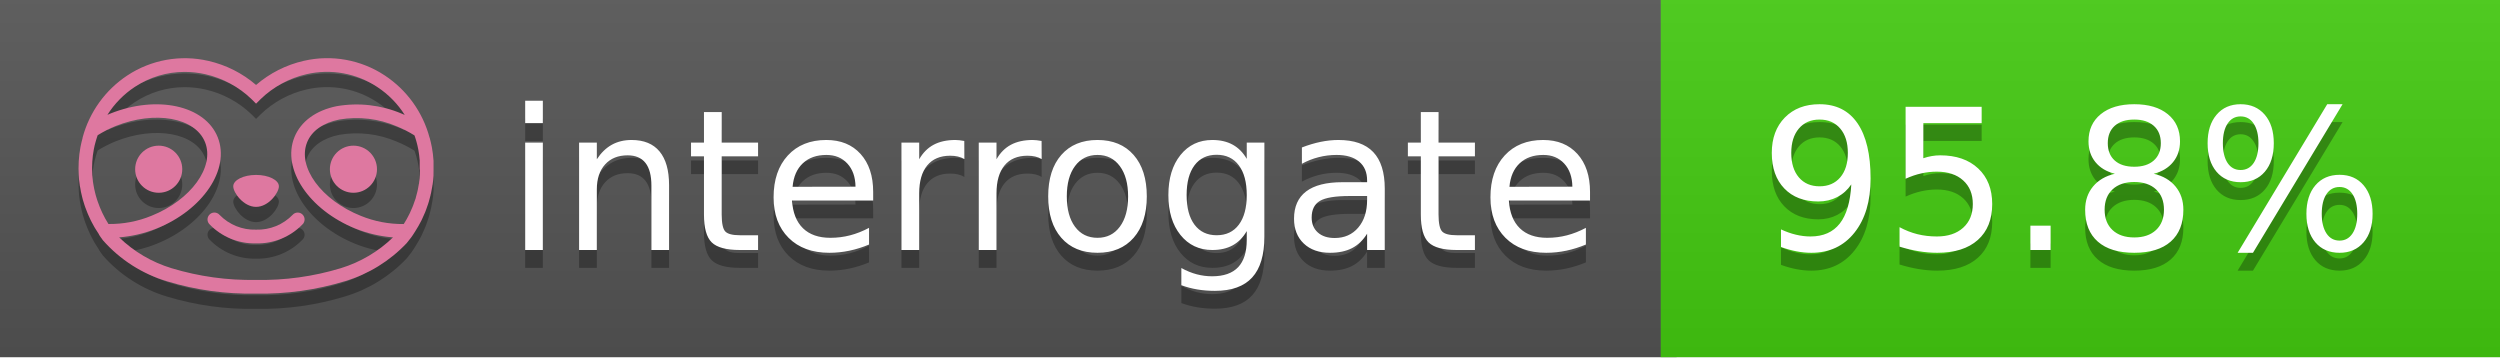
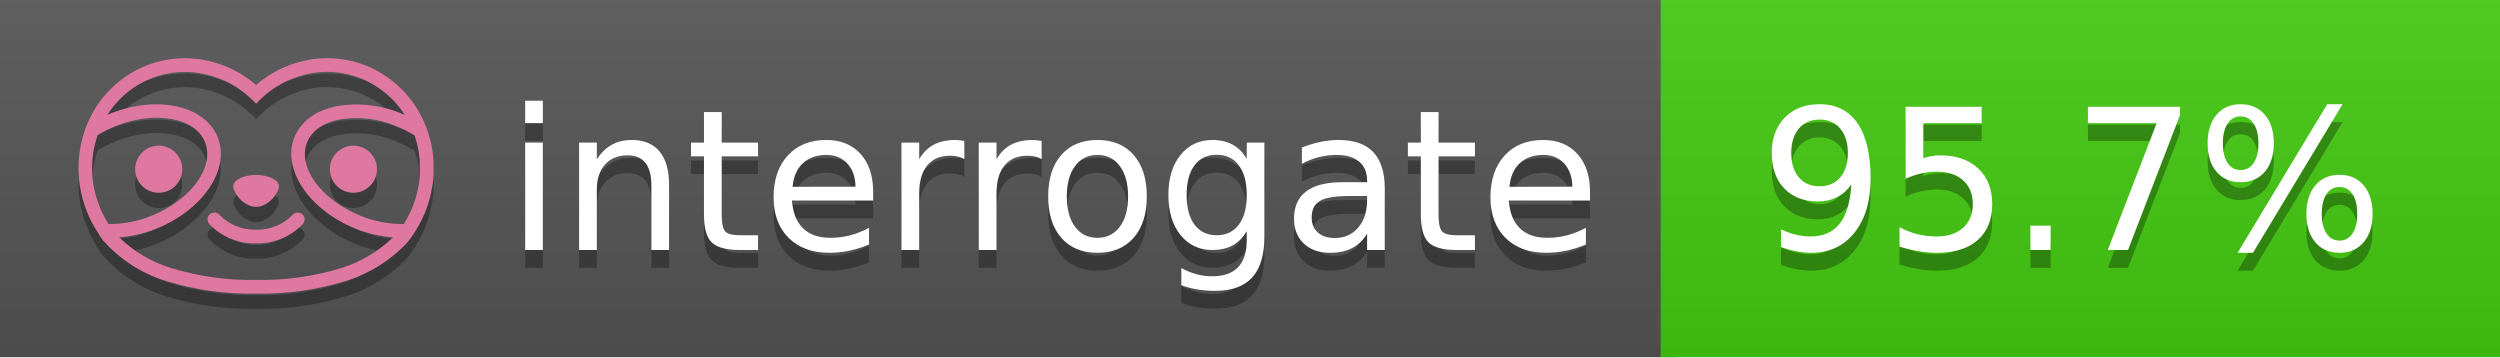
<svg xmlns="http://www.w3.org/2000/svg" width="140" height="20" viewBox="0 0 140 20" version="1.1" xml:space="preserve" style="fill-rule:evenodd;clip-rule:evenodd;stroke-linejoin:round;stroke-miterlimit:2;">
  <g transform="matrix(1,0,0,1,22,0)">
    <g id="backgrounds" transform="matrix(1.32789,0,0,1,-22.3892,0)">
      <rect x="0" y="0" width="71" height="20" style="fill:rgb(85,85,85);" />
    </g>
    <rect x="71" y="0" width="47" height="20" data-interrogate="color" style="fill:#4c1" />
    <g transform="matrix(1.19746,0,0,1,-22.3744,-4.85723e-16)">
      <rect x="0" y="0" width="118" height="20" style="fill:url(#_Linear1);" />
    </g>
  </g>
  <g fill="#fff" text-anchor="middle" font-family="DejaVu Sans,Verdana,Geneva,sans-serif" font-size="110">
    <text x="590" y="150" fill="#010101" fill-opacity=".3" transform="scale(.1)" textLength="610">interrogate</text>
    <text x="590" y="140" transform="scale(.1)" textLength="610">interrogate</text>
-     <text x="1160" y="150" fill="#010101" fill-opacity=".3" transform="scale(.1)" textLength="370" data-interrogate="result">95.8%</text>
-     <text x="1160" y="140" transform="scale(.1)" textLength="370" data-interrogate="result">95.8%</text>
+     <text x="1160" y="150" fill="#010101" fill-opacity=".3" transform="scale(.1)" textLength="370" data-interrogate="result">95.7%</text>
+     <text x="1160" y="140" transform="scale(.1)" textLength="370" data-interrogate="result">95.7%</text>
  </g>
  <g id="logo-shadow" transform="matrix(0.854876,0,0,0.854876,-6.73514,1.732)">
    <g transform="matrix(0.299012,0,0,0.299012,9.70229,-6.68582)">
      <path d="M50,64.25C52.76,64.25 55,61.13 55,59.75C55,58.37 52.76,57.25 50,57.25C47.24,57.25 45,58.37 45,59.75C45,61.13 47.24,64.25 50,64.25Z" style="fill:rgb(1,1,1);fill-opacity:0.3;fill-rule:nonzero;" />
    </g>
    <g transform="matrix(0.299012,0,0,0.299012,9.70229,-6.68582)">
      <path d="M88,49.05C86.506,43.475 83.018,38.638 78.2,35.46C72.969,32.002 66.539,30.844 60.43,32.26C56.576,33.145 52.995,34.958 50,37.54C46.998,34.958 43.411,33.149 39.55,32.27C33.441,30.853 27.011,32.011 21.78,35.47C16.97,38.652 13.489,43.489 12,49.06L12,49.13C11.82,49.79 11.66,50.46 11.53,51.13C11.146,53.207 11.021,55.323 11.16,57.43C11.16,58.03 11.26,58.63 11.34,59.23C11.34,59.51 11.43,59.79 11.48,60.07C11.53,60.35 11.58,60.68 11.64,60.98C11.7,61.28 11.8,61.69 11.89,62.05C11.98,62.41 11.99,62.47 12.05,62.68C12.16,63.07 12.28,63.46 12.41,63.84L12.58,64.34C12.72,64.74 12.88,65.14 13.04,65.53L13.23,65.98C13.403,66.373 13.583,66.767 13.77,67.16L13.99,67.59C14.19,67.97 14.39,68.35 14.61,68.73L14.87,69.15C15.1,69.52 15.33,69.89 15.58,70.26L15.58,70.32L15.99,70.93C16.14,71.14 16.29,71.36 16.45,71.57C20.206,75.83 25.086,78.95 30.53,80.57C36.839,82.48 43.41,83.385 50,83.25C56.599,83.374 63.177,82.456 69.49,80.53C74.644,78.978 79.303,76.102 83,72.19C83.34,71.78 83.65,71.35 84,70.92L84.18,70.66L84.33,70.44L84.41,70.32C84.55,70.12 84.67,69.9 84.81,69.7C85.07,69.3 85.32,68.89 85.55,68.48C85.78,68.07 86.02,67.65 86.23,67.22C86.31,67.05 86.39,66.88 86.47,66.7C86.67,66.28 86.85,65.87 87.03,65.44L87.23,64.92C87.397,64.487 87.55,64.05 87.69,63.61L87.85,63.09C87.98,62.64 88.1,62.19 88.21,61.74C88.21,61.57 88.3,61.39 88.33,61.22C88.43,60.75 88.52,60.22 88.6,59.79C88.6,59.64 88.66,59.49 88.68,59.33C88.77,58.71 88.84,58.08 88.88,57.45L88.88,54.17C88.817,53.164 88.693,52.162 88.51,51.17C88.38,50.5 88.23,49.84 88.05,49.17L88,49.05ZM85.89,56.44L85.89,57.23C85.89,57.78 85.79,58.32 85.72,58.86C85.72,59.01 85.72,59.15 85.65,59.3C85.59,59.7 85.51,60.11 85.43,60.51L85.32,60.99C85.23,61.38 85.12,61.77 85.01,62.16C85.01,62.31 84.93,62.46 84.88,62.6C84.74,63.04 84.59,63.47 84.42,63.9L84.27,64.28C84.1,64.71 83.91,65.14 83.71,65.56C83.51,65.98 83.43,66.12 83.28,66.4L83.01,66.91C82.83,67.223 82.643,67.537 82.45,67.85L82.35,68.01C79.121,68.047 75.918,67.434 72.93,66.21C64.27,62.74 59,55.52 61.18,50.11C62.18,47.6 64.7,45.82 68.26,45.11C72.489,44.395 76.835,44.908 80.78,46.59C82.141,47.144 83.453,47.813 84.7,48.59C84.76,48.76 84.82,48.93 84.88,49.1C84.94,49.27 85.05,49.63 85.12,49.9C85.28,50.5 85.44,51.1 85.55,51.73C85.691,52.507 85.792,53.292 85.85,54.08L85.85,55.89C85.85,56.12 85.91,56.25 85.91,56.45L85.89,56.44ZM17.66,68C16.668,66.435 15.869,64.756 15.28,63L15.17,62.68C15.06,62.35 14.96,62.01 14.87,61.68C14.823,61.493 14.777,61.31 14.73,61.13C14.66,60.84 14.59,60.55 14.53,60.27C14.47,59.99 14.43,59.72 14.38,59.44C14.33,59.16 14.3,59 14.27,58.78C14.2,58.27 14.15,57.78 14.11,57.23L14.11,57.03C14.008,55.236 14.122,53.437 14.45,51.67C14.56,51.06 14.71,50.46 14.88,49.87C14.96,49.59 15.04,49.32 15.13,49.05C15.22,48.78 15.24,48.72 15.3,48.55C16.548,47.774 17.859,47.105 19.22,46.55C27.86,43.09 36.65,44.67 38.82,50.08C40.99,55.49 35.73,62.74 27.09,66.2C24.101,67.431 20.893,68.043 17.66,68ZM68.57,77.68C62.554,79.508 56.287,80.376 50,80.25C43.737,80.37 37.495,79.506 31.5,77.69C27.185,76.38 23.243,74.062 20,70.93C22.815,70.706 25.58,70.055 28.2,69C38.37,64.92 44.39,56 41.6,49C38.81,42 28.27,39.72 18.1,43.8L17.43,44.09C18.973,41.648 21.019,39.561 23.43,37.97C26.671,35.824 30.473,34.68 34.36,34.68C35.884,34.681 37.404,34.852 38.89,35.19C42.694,36.049 46.191,37.935 49,40.64L50,41.64L51,40.64C53.797,37.937 57.279,36.049 61.07,35.18C66.402,33.947 72.014,34.968 76.57,38C78.98,39.588 81.026,41.671 82.57,44.11L81.9,43.82C77.409,41.921 72.464,41.355 67.66,42.19C63.08,43.12 59.79,45.54 58.39,49.02C55.6,55.97 61.62,64.94 71.79,69.02C74.414,70.07 77.182,70.714 80,70.93C76.776,74.05 72.859,76.363 68.57,77.68Z" style="fill:rgb(1,1,1);fill-opacity:0.3;fill-rule:nonzero;" />
    </g>
    <g transform="matrix(0.299012,0,0,0.299012,9.70229,-6.68582)">
      <circle cx="71.33" cy="56" r="5.16" style="fill:rgb(1,1,1);fill-opacity:0.3;" />
    </g>
    <g transform="matrix(0.299012,0,0,0.299012,9.70229,-6.68582)">
      <circle cx="28.67" cy="56" r="5.16" style="fill:rgb(1,1,1);fill-opacity:0.3;" />
    </g>
    <g transform="matrix(0.299012,0,0,0.299012,9.70229,-6.68582)">
      <path d="M58,66C55.912,68.161 53.003,69.339 50,69.24C46.997,69.339 44.088,68.161 42,66C41.714,65.677 41.302,65.491 40.87,65.491C40.042,65.491 39.361,66.172 39.361,67C39.361,67.368 39.496,67.724 39.74,68C42.403,70.804 46.134,72.35 50,72.25C53.862,72.347 57.59,70.802 60.25,68C60.495,67.725 60.63,67.369 60.63,67C60.63,66.174 59.951,65.495 59.125,65.495C58.695,65.495 58.285,65.679 58,66Z" style="fill:rgb(1,1,1);fill-opacity:0.3;fill-rule:nonzero;" />
    </g>
  </g>
  <g id="logo-pink" transform="matrix(0.854876,0,0,0.854876,-6.73514,0.877124)">
    <g transform="matrix(0.299012,0,0,0.299012,9.70229,-6.68582)">
      <path d="M50,64.25C52.76,64.25 55,61.13 55,59.75C55,58.37 52.76,57.25 50,57.25C47.24,57.25 45,58.37 45,59.75C45,61.13 47.24,64.25 50,64.25Z" style="fill:rgb(222,120,160);fill-rule:nonzero;" />
    </g>
    <g transform="matrix(0.299012,0,0,0.299012,9.70229,-6.68582)">
      <path d="M88,49.05C86.506,43.475 83.018,38.638 78.2,35.46C72.969,32.002 66.539,30.844 60.43,32.26C56.576,33.145 52.995,34.958 50,37.54C46.998,34.958 43.411,33.149 39.55,32.27C33.441,30.853 27.011,32.011 21.78,35.47C16.97,38.652 13.489,43.489 12,49.06L12,49.13C11.82,49.79 11.66,50.46 11.53,51.13C11.146,53.207 11.021,55.323 11.16,57.43C11.16,58.03 11.26,58.63 11.34,59.23C11.34,59.51 11.43,59.79 11.48,60.07C11.53,60.35 11.58,60.68 11.64,60.98C11.7,61.28 11.8,61.69 11.89,62.05C11.98,62.41 11.99,62.47 12.05,62.68C12.16,63.07 12.28,63.46 12.41,63.84L12.58,64.34C12.72,64.74 12.88,65.14 13.04,65.53L13.23,65.98C13.403,66.373 13.583,66.767 13.77,67.16L13.99,67.59C14.19,67.97 14.39,68.35 14.61,68.73L14.87,69.15C15.1,69.52 15.33,69.89 15.58,70.26L15.58,70.32L15.99,70.93C16.14,71.14 16.29,71.36 16.45,71.57C20.206,75.83 25.086,78.95 30.53,80.57C36.839,82.48 43.41,83.385 50,83.25C56.599,83.374 63.177,82.456 69.49,80.53C74.644,78.978 79.303,76.102 83,72.19C83.34,71.78 83.65,71.35 84,70.92L84.18,70.66L84.33,70.44L84.41,70.32C84.55,70.12 84.67,69.9 84.81,69.7C85.07,69.3 85.32,68.89 85.55,68.48C85.78,68.07 86.02,67.65 86.23,67.22C86.31,67.05 86.39,66.88 86.47,66.7C86.67,66.28 86.85,65.87 87.03,65.44L87.23,64.92C87.397,64.487 87.55,64.05 87.69,63.61L87.85,63.09C87.98,62.64 88.1,62.19 88.21,61.74C88.21,61.57 88.3,61.39 88.33,61.22C88.43,60.75 88.52,60.22 88.6,59.79C88.6,59.64 88.66,59.49 88.68,59.33C88.77,58.71 88.84,58.08 88.88,57.45L88.88,54.17C88.817,53.164 88.693,52.162 88.51,51.17C88.38,50.5 88.23,49.84 88.05,49.17L88,49.05ZM85.89,56.44L85.89,57.23C85.89,57.78 85.79,58.32 85.72,58.86C85.72,59.01 85.72,59.15 85.65,59.3C85.59,59.7 85.51,60.11 85.43,60.51L85.32,60.99C85.23,61.38 85.12,61.77 85.01,62.16C85.01,62.31 84.93,62.46 84.88,62.6C84.74,63.04 84.59,63.47 84.42,63.9L84.27,64.28C84.1,64.71 83.91,65.14 83.71,65.56C83.51,65.98 83.43,66.12 83.28,66.4L83.01,66.91C82.83,67.223 82.643,67.537 82.45,67.85L82.35,68.01C79.121,68.047 75.918,67.434 72.93,66.21C64.27,62.74 59,55.52 61.18,50.11C62.18,47.6 64.7,45.82 68.26,45.11C72.489,44.395 76.835,44.908 80.78,46.59C82.141,47.144 83.453,47.813 84.7,48.59C84.76,48.76 84.82,48.93 84.88,49.1C84.94,49.27 85.05,49.63 85.12,49.9C85.28,50.5 85.44,51.1 85.55,51.73C85.691,52.507 85.792,53.292 85.85,54.08L85.85,55.89C85.85,56.12 85.91,56.25 85.91,56.45L85.89,56.44ZM17.66,68C16.668,66.435 15.869,64.756 15.28,63L15.17,62.68C15.06,62.35 14.96,62.01 14.87,61.68C14.823,61.493 14.777,61.31 14.73,61.13C14.66,60.84 14.59,60.55 14.53,60.27C14.47,59.99 14.43,59.72 14.38,59.44C14.33,59.16 14.3,59 14.27,58.78C14.2,58.27 14.15,57.78 14.11,57.23L14.11,57.03C14.008,55.236 14.122,53.437 14.45,51.67C14.56,51.06 14.71,50.46 14.88,49.87C14.96,49.59 15.04,49.32 15.13,49.05C15.22,48.78 15.24,48.72 15.3,48.55C16.548,47.774 17.859,47.105 19.22,46.55C27.86,43.09 36.65,44.67 38.82,50.08C40.99,55.49 35.73,62.74 27.09,66.2C24.101,67.431 20.893,68.043 17.66,68ZM68.57,77.68C62.554,79.508 56.287,80.376 50,80.25C43.737,80.37 37.495,79.506 31.5,77.69C27.185,76.38 23.243,74.062 20,70.93C22.815,70.706 25.58,70.055 28.2,69C38.37,64.92 44.39,56 41.6,49C38.81,42 28.27,39.72 18.1,43.8L17.43,44.09C18.973,41.648 21.019,39.561 23.43,37.97C26.671,35.824 30.473,34.68 34.36,34.68C35.884,34.681 37.404,34.852 38.89,35.19C42.694,36.049 46.191,37.935 49,40.64L50,41.64L51,40.64C53.797,37.937 57.279,36.049 61.07,35.18C66.402,33.947 72.014,34.968 76.57,38C78.98,39.588 81.026,41.671 82.57,44.11L81.9,43.82C77.409,41.921 72.464,41.355 67.66,42.19C63.08,43.12 59.79,45.54 58.39,49.02C55.6,55.97 61.62,64.94 71.79,69.02C74.414,70.07 77.182,70.714 80,70.93C76.776,74.05 72.859,76.363 68.57,77.68Z" style="fill:rgb(222,120,160);fill-rule:nonzero;" />
    </g>
    <g transform="matrix(0.299012,0,0,0.299012,9.70229,-6.68582)">
      <circle cx="71.33" cy="56" r="5.16" style="fill:rgb(222,120,160);" />
    </g>
    <g transform="matrix(0.299012,0,0,0.299012,9.70229,-6.68582)">
      <circle cx="28.67" cy="56" r="5.16" style="fill:rgb(222,120,160);" />
    </g>
    <g transform="matrix(0.299012,0,0,0.299012,9.70229,-6.68582)">
      <path d="M58,66C55.912,68.161 53.003,69.339 50,69.24C46.997,69.339 44.088,68.161 42,66C41.714,65.677 41.302,65.491 40.87,65.491C40.042,65.491 39.361,66.172 39.361,67C39.361,67.368 39.496,67.724 39.74,68C42.403,70.804 46.134,72.35 50,72.25C53.862,72.347 57.59,70.802 60.25,68C60.495,67.725 60.63,67.369 60.63,67C60.63,66.174 59.951,65.495 59.125,65.495C58.695,65.495 58.285,65.679 58,66Z" style="fill:rgb(222,120,160);fill-rule:nonzero;" />
    </g>
  </g>
  <defs>
    <linearGradient id="_Linear1" x1="0" y1="0" x2="1" y2="0" gradientUnits="userSpaceOnUse" gradientTransform="matrix(1.22465e-15,20,-20,1.22465e-15,0,0)">
      <stop offset="0" style="stop-color:rgb(187,187,187);stop-opacity:0.1" />
      <stop offset="1" style="stop-color:black;stop-opacity:0.1" />
    </linearGradient>
  </defs>
</svg>
